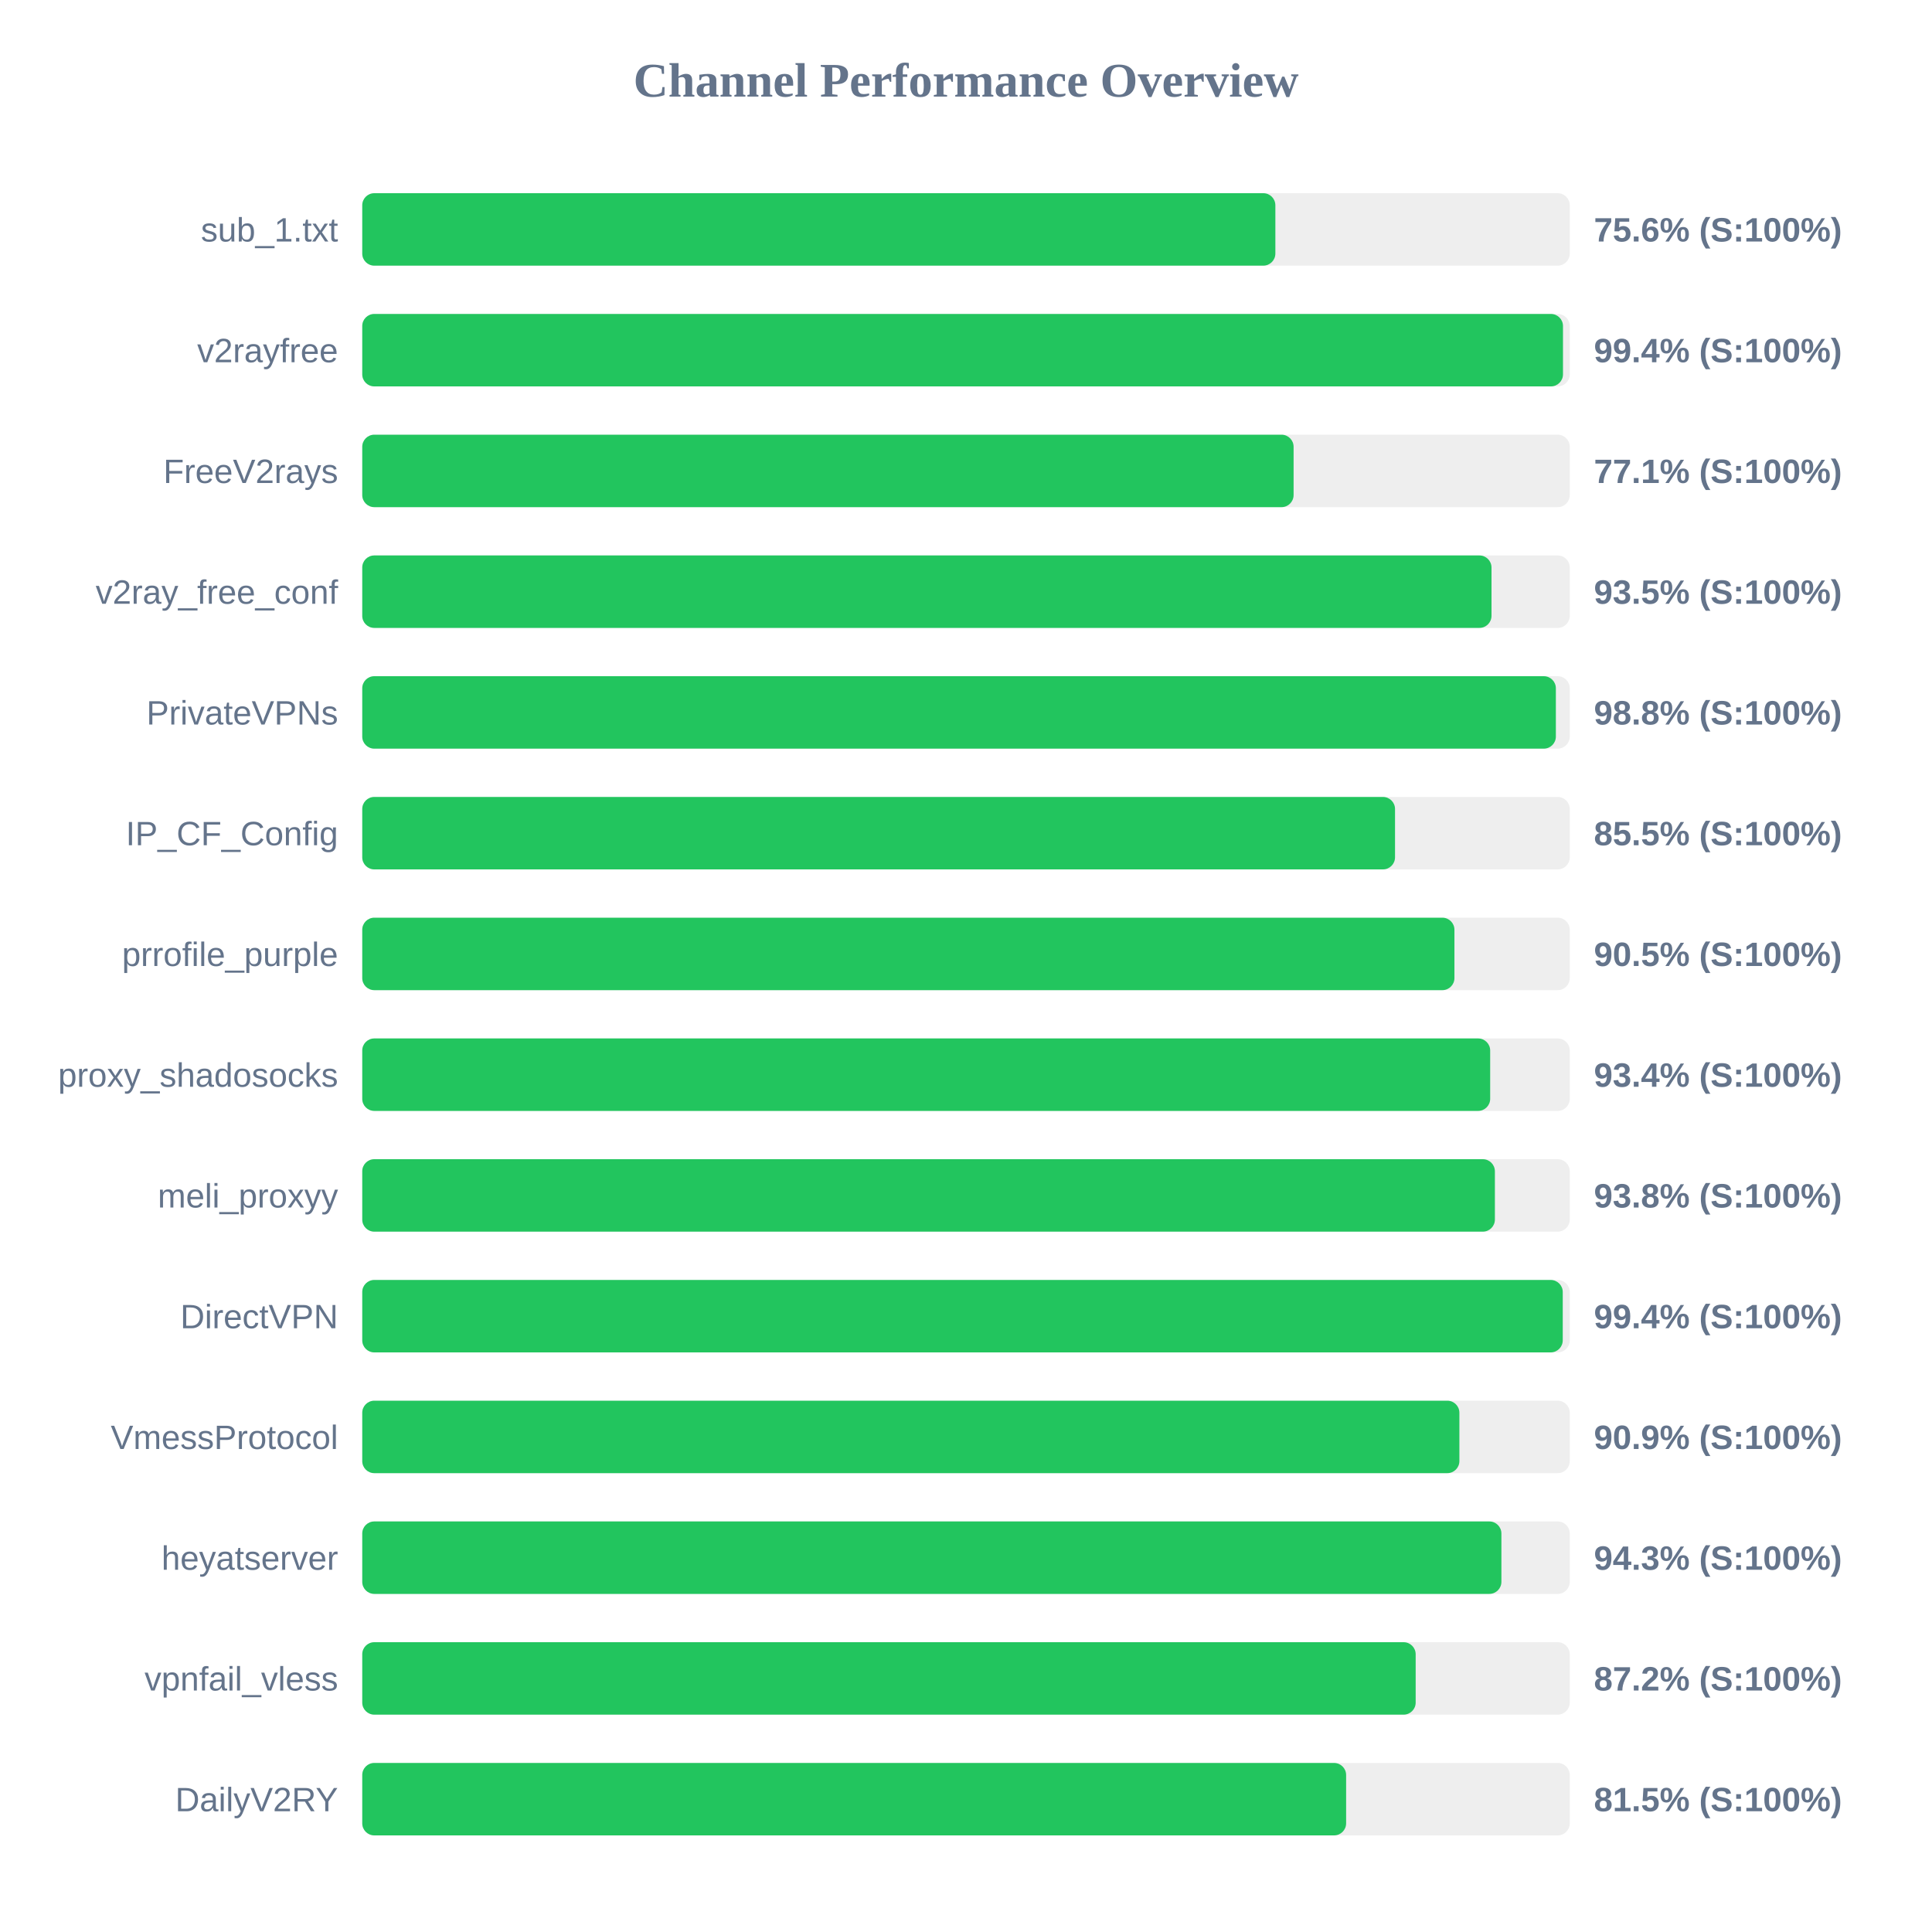
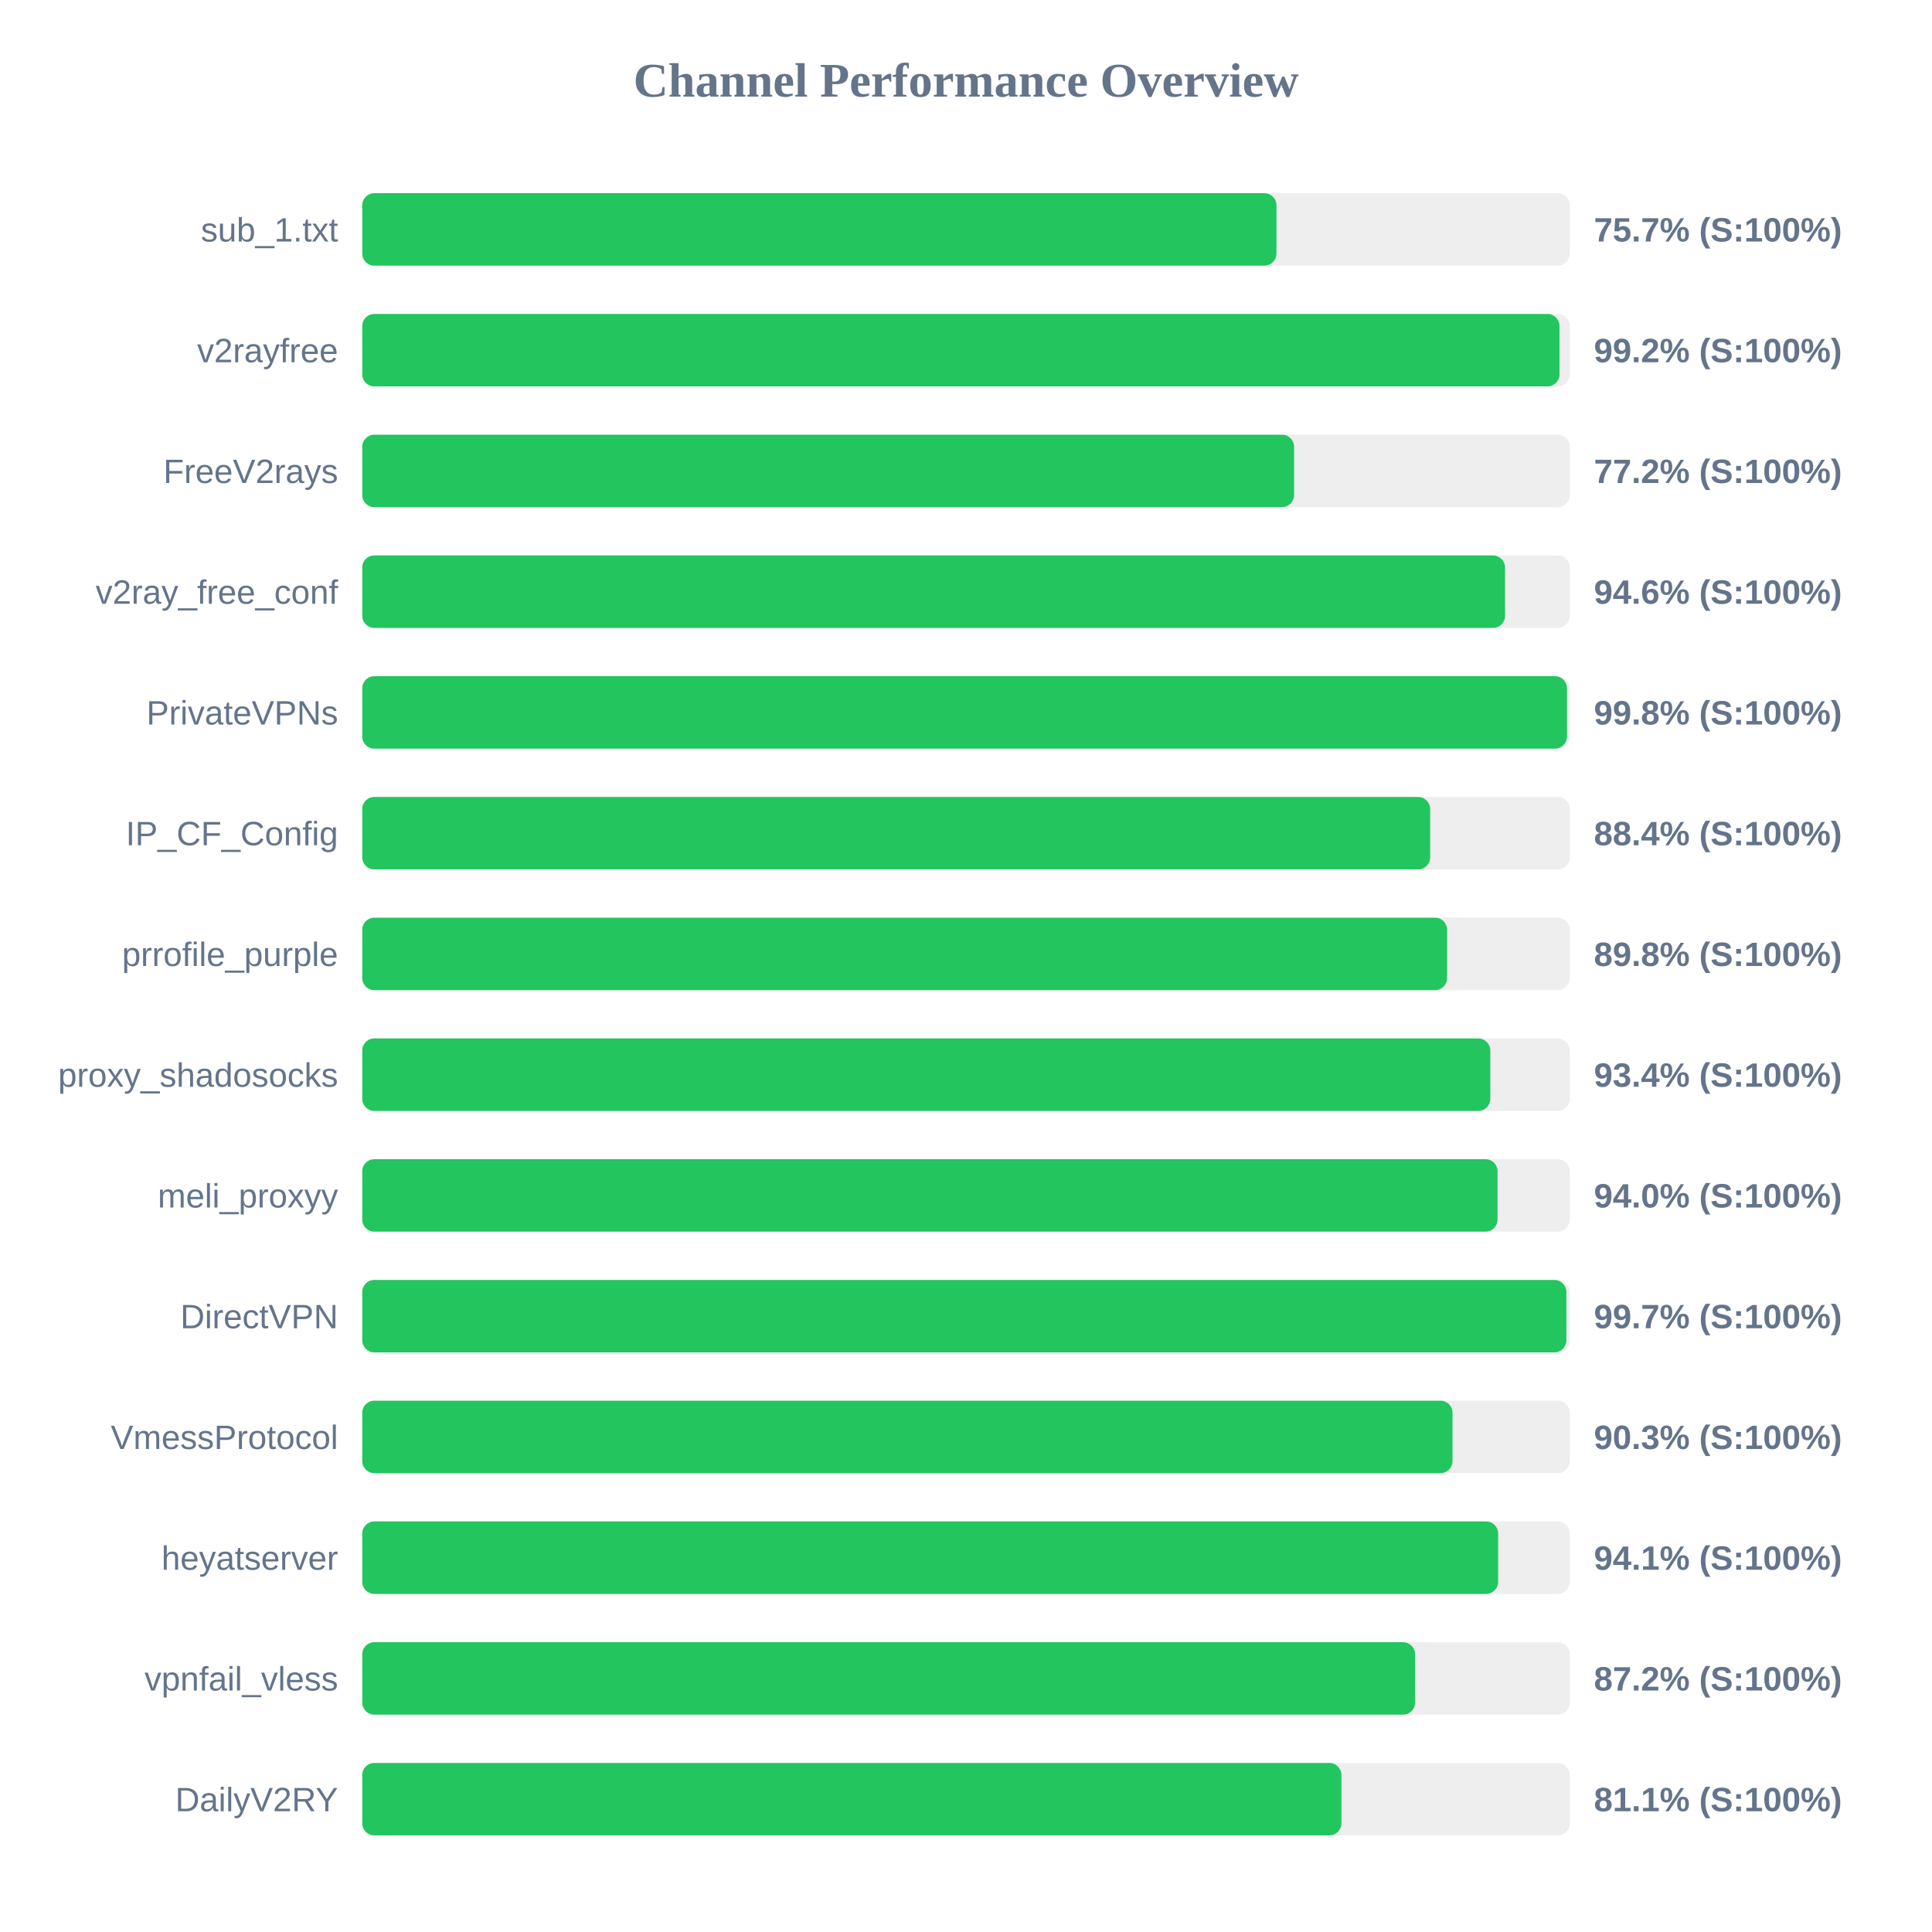
<svg xmlns="http://www.w3.org/2000/svg" width="800" height="800" version="1.1">
  <style>
        .row { font: 14px Arial; fill: #64748b; }
        .score { font: bold 14px Arial; fill: #64748b; }
    </style>
  <text x="400" y="40" text-anchor="middle" font-size="20px" font-weight="bold" fill="#64748b">Channel Performance Overview</text>
  <rect x="150" y="80" width="500" height="30" fill="#eee" rx="5" />
-   <rect x="150" y="80" width="378.1" height="30" fill="#22c55e" rx="5" />
+   <rect x="150" y="80" width="378.55" height="30" fill="#22c55e" rx="5" />
  <text x="140" y="100" text-anchor="end" class="row">sub_1.txt</text>
-   <text x="660" y="100" text-anchor="start" class="score">75.6% (S:100%)</text>
+   <text x="660" y="100" text-anchor="start" class="score">75.7% (S:100%)</text>
  <rect x="150" y="130" width="500" height="30" fill="#eee" rx="5" />
-   <rect x="150" y="130" width="497.2" height="30" fill="#22c55e" rx="5" />
+   <rect x="150" y="130" width="495.75" height="30" fill="#22c55e" rx="5" />
  <text x="140" y="150" text-anchor="end" class="row">v2rayfree</text>
-   <text x="660" y="150" text-anchor="start" class="score">99.4% (S:100%)</text>
+   <text x="660" y="150" text-anchor="start" class="score">99.2% (S:100%)</text>
  <rect x="150" y="180" width="500" height="30" fill="#eee" rx="5" />
-   <rect x="150" y="180" width="385.65" height="30" fill="#22c55e" rx="5" />
+   <rect x="150" y="180" width="385.85" height="30" fill="#22c55e" rx="5" />
  <text x="140" y="200" text-anchor="end" class="row">FreeV2rays</text>
-   <text x="660" y="200" text-anchor="start" class="score">77.1% (S:100%)</text>
+   <text x="660" y="200" text-anchor="start" class="score">77.2% (S:100%)</text>
  <rect x="150" y="230" width="500" height="30" fill="#eee" rx="5" />
-   <rect x="150" y="230" width="467.6" height="30" fill="#22c55e" rx="5" />
+   <rect x="150" y="230" width="473.2" height="30" fill="#22c55e" rx="5" />
  <text x="140" y="250" text-anchor="end" class="row">v2ray_free_conf</text>
-   <text x="660" y="250" text-anchor="start" class="score">93.5% (S:100%)</text>
+   <text x="660" y="250" text-anchor="start" class="score">94.6% (S:100%)</text>
  <rect x="150" y="280" width="500" height="30" fill="#eee" rx="5" />
-   <rect x="150" y="280" width="494.25" height="30" fill="#22c55e" rx="5" />
+   <rect x="150" y="280" width="498.85" height="30" fill="#22c55e" rx="5" />
  <text x="140" y="300" text-anchor="end" class="row">PrivateVPNs</text>
-   <text x="660" y="300" text-anchor="start" class="score">98.8% (S:100%)</text>
+   <text x="660" y="300" text-anchor="start" class="score">99.8% (S:100%)</text>
  <rect x="150" y="330" width="500" height="30" fill="#eee" rx="5" />
-   <rect x="150" y="330" width="427.65" height="30" fill="#22c55e" rx="5" />
+   <rect x="150" y="330" width="442.2" height="30" fill="#22c55e" rx="5" />
  <text x="140" y="350" text-anchor="end" class="row">IP_CF_Config</text>
-   <text x="660" y="350" text-anchor="start" class="score">85.5% (S:100%)</text>
+   <text x="660" y="350" text-anchor="start" class="score">88.4% (S:100%)</text>
  <rect x="150" y="380" width="500" height="30" fill="#eee" rx="5" />
-   <rect x="150" y="380" width="452.25" height="30" fill="#22c55e" rx="5" />
+   <rect x="150" y="380" width="449.2" height="30" fill="#22c55e" rx="5" />
  <text x="140" y="400" text-anchor="end" class="row">prrofile_purple</text>
-   <text x="660" y="400" text-anchor="start" class="score">90.5% (S:100%)</text>
+   <text x="660" y="400" text-anchor="start" class="score">89.8% (S:100%)</text>
  <rect x="150" y="430" width="500" height="30" fill="#eee" rx="5" />
-   <rect x="150" y="430" width="467.05" height="30" fill="#22c55e" rx="5" />
+   <rect x="150" y="430" width="467.1" height="30" fill="#22c55e" rx="5" />
  <text x="140" y="450" text-anchor="end" class="row">proxy_shadosocks</text>
  <text x="660" y="450" text-anchor="start" class="score">93.4% (S:100%)</text>
  <rect x="150" y="480" width="500" height="30" fill="#eee" rx="5" />
-   <rect x="150" y="480" width="469.0" height="30" fill="#22c55e" rx="5" />
+   <rect x="150" y="480" width="470.1" height="30" fill="#22c55e" rx="5" />
  <text x="140" y="500" text-anchor="end" class="row">meli_proxyy</text>
-   <text x="660" y="500" text-anchor="start" class="score">93.8% (S:100%)</text>
+   <text x="660" y="500" text-anchor="start" class="score">94.0% (S:100%)</text>
  <rect x="150" y="530" width="500" height="30" fill="#eee" rx="5" />
-   <rect x="150" y="530" width="497.1" height="30" fill="#22c55e" rx="5" />
+   <rect x="150" y="530" width="498.6" height="30" fill="#22c55e" rx="5" />
  <text x="140" y="550" text-anchor="end" class="row">DirectVPN</text>
-   <text x="660" y="550" text-anchor="start" class="score">99.4% (S:100%)</text>
+   <text x="660" y="550" text-anchor="start" class="score">99.7% (S:100%)</text>
  <rect x="150" y="580" width="500" height="30" fill="#eee" rx="5" />
-   <rect x="150" y="580" width="454.3" height="30" fill="#22c55e" rx="5" />
+   <rect x="150" y="580" width="451.45" height="30" fill="#22c55e" rx="5" />
  <text x="140" y="600" text-anchor="end" class="row">VmessProtocol</text>
-   <text x="660" y="600" text-anchor="start" class="score">90.9% (S:100%)</text>
+   <text x="660" y="600" text-anchor="start" class="score">90.3% (S:100%)</text>
  <rect x="150" y="630" width="500" height="30" fill="#eee" rx="5" />
-   <rect x="150" y="630" width="471.7" height="30" fill="#22c55e" rx="5" />
+   <rect x="150" y="630" width="470.35" height="30" fill="#22c55e" rx="5" />
  <text x="140" y="650" text-anchor="end" class="row">heyatserver</text>
-   <text x="660" y="650" text-anchor="start" class="score">94.3% (S:100%)</text>
+   <text x="660" y="650" text-anchor="start" class="score">94.1% (S:100%)</text>
  <rect x="150" y="680" width="500" height="30" fill="#eee" rx="5" />
-   <rect x="150" y="680" width="436.2" height="30" fill="#22c55e" rx="5" />
+   <rect x="150" y="680" width="435.95" height="30" fill="#22c55e" rx="5" />
  <text x="140" y="700" text-anchor="end" class="row">vpnfail_vless</text>
  <text x="660" y="700" text-anchor="start" class="score">87.2% (S:100%)</text>
  <rect x="150" y="730" width="500" height="30" fill="#eee" rx="5" />
-   <rect x="150" y="730" width="407.4" height="30" fill="#22c55e" rx="5" />
+   <rect x="150" y="730" width="405.45" height="30" fill="#22c55e" rx="5" />
  <text x="140" y="750" text-anchor="end" class="row">DailyV2RY</text>
-   <text x="660" y="750" text-anchor="start" class="score">81.5% (S:100%)</text>
+   <text x="660" y="750" text-anchor="start" class="score">81.1% (S:100%)</text>
</svg>
